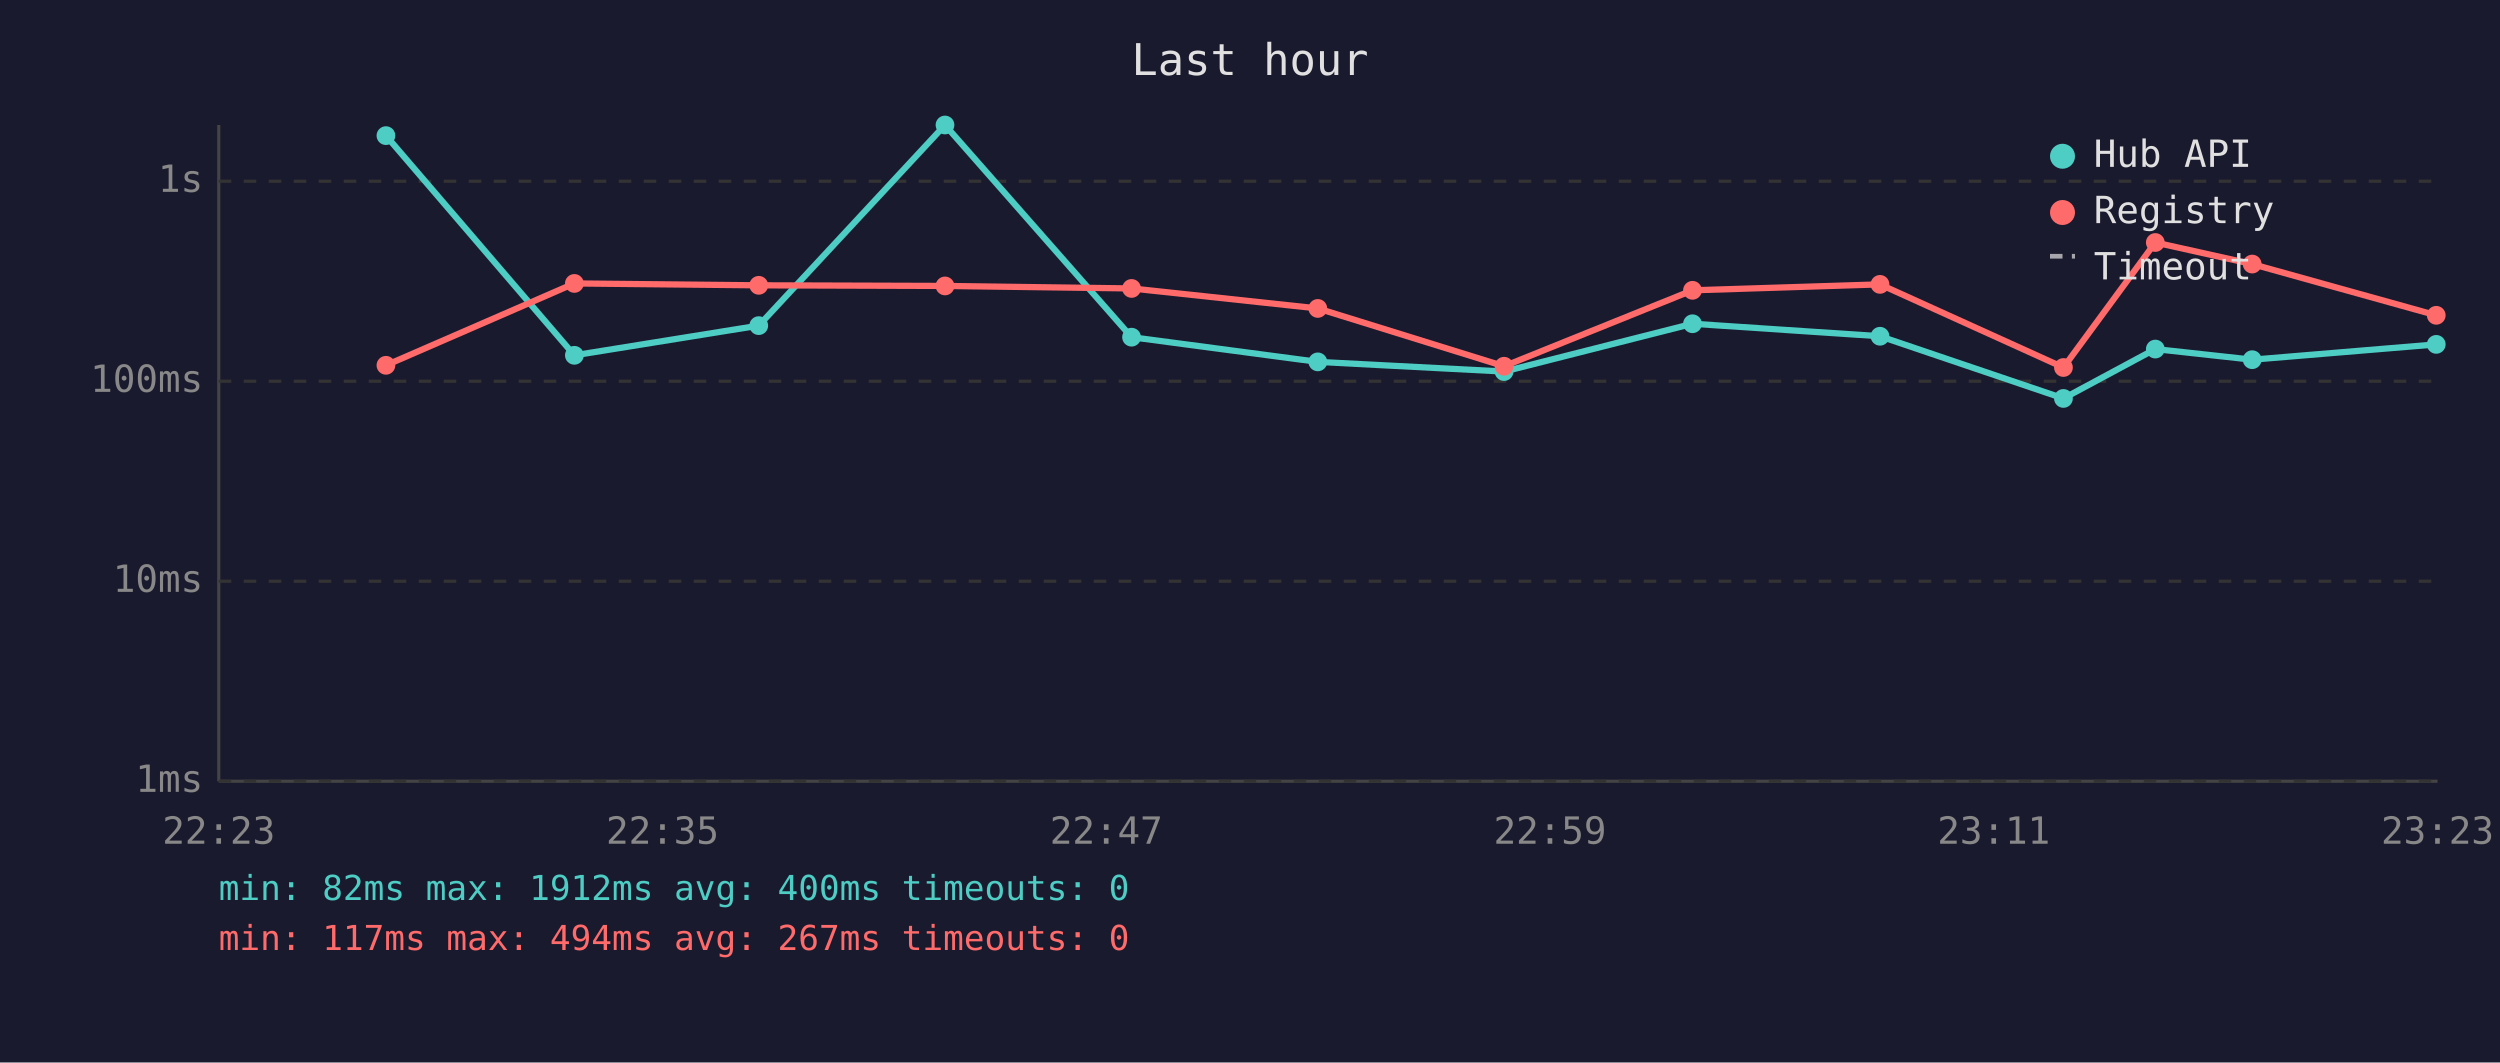
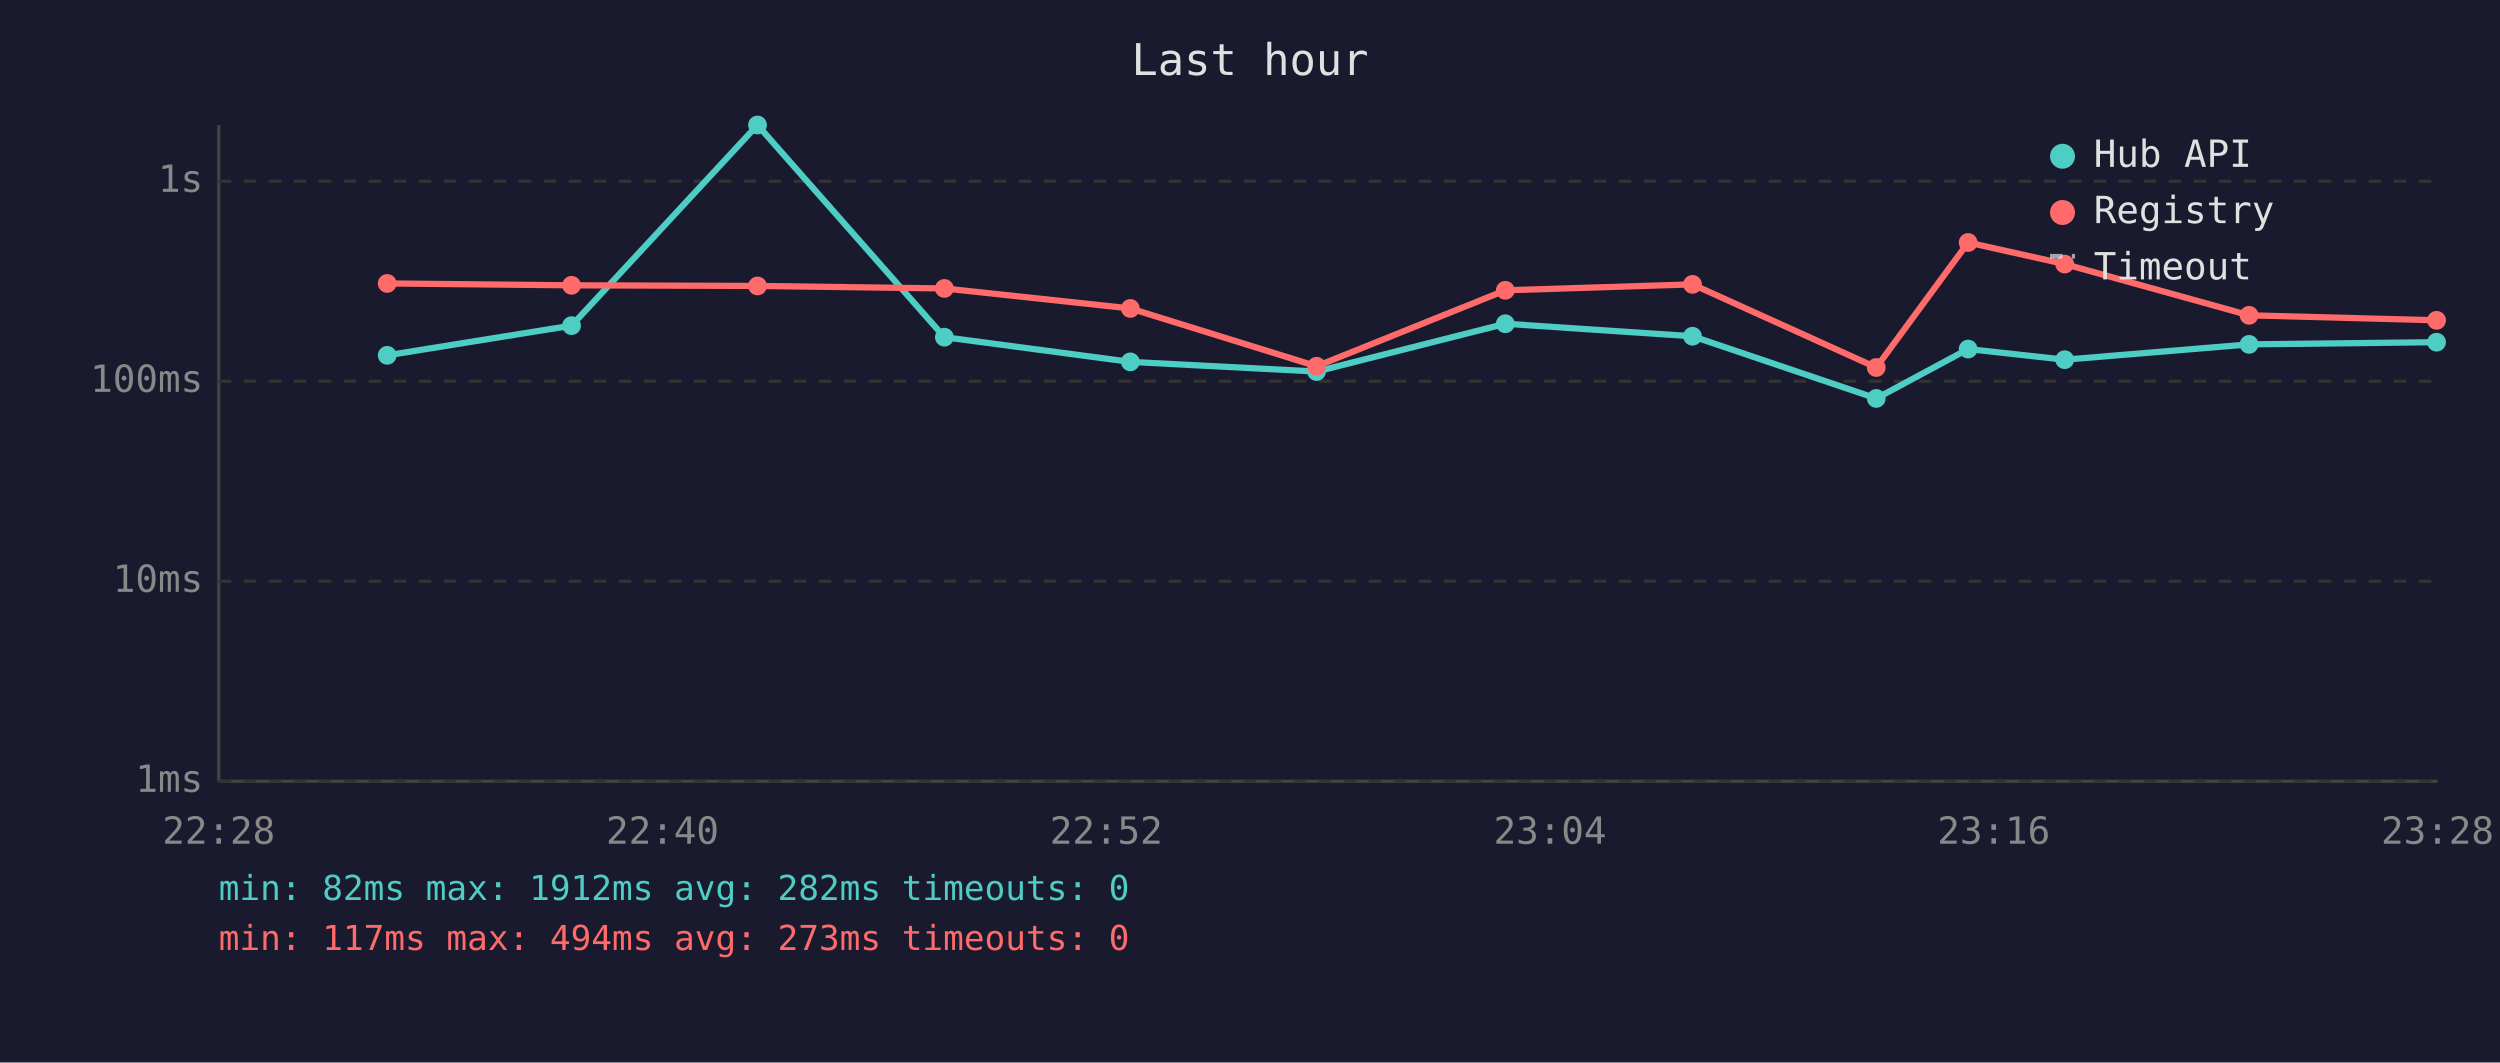
<svg xmlns="http://www.w3.org/2000/svg" viewBox="0 0 800 340" font-family="monospace" font-size="12">
  <rect width="800" height="340" fill="#1a1a2e" />
  <text x="400" y="24" fill="#e0e0e0" font-size="14" text-anchor="middle">Last hour</text>
  <line x1="70" y1="40" x2="70" y2="250" stroke="#444" stroke-width="1" />
  <line x1="70" y1="250" x2="780" y2="250" stroke="#444" stroke-width="1" />
  <line x1="70" y1="250" x2="780" y2="250" stroke="#333" stroke-width="1" stroke-dasharray="4" />
  <text x="65" y="250" fill="#888" text-anchor="end" dominant-baseline="middle">1ms</text>
  <line x1="70" y1="186" x2="780" y2="186" stroke="#333" stroke-width="1" stroke-dasharray="4" />
  <text x="65" y="186" fill="#888" text-anchor="end" dominant-baseline="middle">10ms</text>
  <line x1="70" y1="122" x2="780" y2="122" stroke="#333" stroke-width="1" stroke-dasharray="4" />
  <text x="65" y="122" fill="#888" text-anchor="end" dominant-baseline="middle">100ms</text>
  <line x1="70" y1="58" x2="780" y2="58" stroke="#333" stroke-width="1" stroke-dasharray="4" />
  <text x="65" y="58" fill="#888" text-anchor="end" dominant-baseline="middle">1s</text>
-   <text x="70" y="270" fill="#888" text-anchor="middle">22:23</text>
-   <text x="212" y="270" fill="#888" text-anchor="middle">22:35</text>
-   <text x="354" y="270" fill="#888" text-anchor="middle">22:47</text>
-   <text x="496" y="270" fill="#888" text-anchor="middle">22:59</text>
-   <text x="638" y="270" fill="#888" text-anchor="middle">23:11</text>
-   <text x="780" y="270" fill="#888" text-anchor="middle">23:23</text>
-   <polyline points="123.5,43.4 183.8,113.7 242.8,104.2 302.4,40.0 362.1,107.9 421.7,115.8 481.3,118.9 541.6,103.6 601.6,107.6 660.3,127.5 689.7,111.7 720.7,115.1 779.6,110.2" fill="none" stroke="#4ecdc4" stroke-width="2" opacity="1" />
-   <circle cx="123.5" cy="43.4" r="3" fill="#4ecdc4" />
-   <circle cx="183.8" cy="113.7" r="3" fill="#4ecdc4" />
-   <circle cx="242.8" cy="104.2" r="3" fill="#4ecdc4" />
-   <circle cx="302.4" cy="40.0" r="3" fill="#4ecdc4" />
-   <circle cx="362.1" cy="107.9" r="3" fill="#4ecdc4" />
-   <circle cx="421.7" cy="115.8" r="3" fill="#4ecdc4" />
-   <circle cx="481.3" cy="118.9" r="3" fill="#4ecdc4" />
-   <circle cx="541.6" cy="103.6" r="3" fill="#4ecdc4" />
-   <circle cx="601.6" cy="107.6" r="3" fill="#4ecdc4" />
-   <circle cx="660.3" cy="127.5" r="3" fill="#4ecdc4" />
-   <circle cx="689.7" cy="111.7" r="3" fill="#4ecdc4" />
-   <circle cx="720.7" cy="115.1" r="3" fill="#4ecdc4" />
-   <circle cx="779.6" cy="110.2" r="3" fill="#4ecdc4" />
-   <polyline points="123.5,116.9 183.8,90.7 242.8,91.3 302.4,91.5 362.1,92.3 421.7,98.7 481.3,117.2 541.6,92.9 601.6,91.0 660.3,117.6 689.7,77.6 720.7,84.5 779.6,100.9" fill="none" stroke="#ff6b6b" stroke-width="2" opacity="1" />
-   <circle cx="123.5" cy="116.9" r="3" fill="#ff6b6b" />
-   <circle cx="183.8" cy="90.7" r="3" fill="#ff6b6b" />
-   <circle cx="242.8" cy="91.3" r="3" fill="#ff6b6b" />
-   <circle cx="302.4" cy="91.5" r="3" fill="#ff6b6b" />
-   <circle cx="362.1" cy="92.3" r="3" fill="#ff6b6b" />
-   <circle cx="421.7" cy="98.7" r="3" fill="#ff6b6b" />
-   <circle cx="481.3" cy="117.2" r="3" fill="#ff6b6b" />
-   <circle cx="541.6" cy="92.9" r="3" fill="#ff6b6b" />
-   <circle cx="601.6" cy="91.0" r="3" fill="#ff6b6b" />
-   <circle cx="660.3" cy="117.6" r="3" fill="#ff6b6b" />
-   <circle cx="689.7" cy="77.6" r="3" fill="#ff6b6b" />
-   <circle cx="720.7" cy="84.5" r="3" fill="#ff6b6b" />
-   <circle cx="779.6" cy="100.9" r="3" fill="#ff6b6b" />
+   <text x="70" y="270" fill="#888" text-anchor="middle">22:28</text>
+   <text x="212" y="270" fill="#888" text-anchor="middle">22:40</text>
+   <text x="354" y="270" fill="#888" text-anchor="middle">22:52</text>
+   <text x="496" y="270" fill="#888" text-anchor="middle">23:04</text>
+   <text x="638" y="270" fill="#888" text-anchor="middle">23:16</text>
+   <text x="780" y="270" fill="#888" text-anchor="middle">23:28</text>
+   <polyline points="123.9,113.7 182.9,104.2 242.4,40.0 302.2,107.9 361.7,115.8 421.3,118.9 481.7,103.6 541.6,107.6 600.4,127.5 629.8,111.7 660.7,115.1 719.7,110.2 779.7,109.5" fill="none" stroke="#4ecdc4" stroke-width="2" opacity="1" />
+   <circle cx="123.9" cy="113.7" r="3" fill="#4ecdc4" />
+   <circle cx="182.9" cy="104.2" r="3" fill="#4ecdc4" />
+   <circle cx="242.4" cy="40.0" r="3" fill="#4ecdc4" />
+   <circle cx="302.2" cy="107.9" r="3" fill="#4ecdc4" />
+   <circle cx="361.7" cy="115.8" r="3" fill="#4ecdc4" />
+   <circle cx="421.3" cy="118.9" r="3" fill="#4ecdc4" />
+   <circle cx="481.7" cy="103.6" r="3" fill="#4ecdc4" />
+   <circle cx="541.6" cy="107.6" r="3" fill="#4ecdc4" />
+   <circle cx="600.4" cy="127.5" r="3" fill="#4ecdc4" />
+   <circle cx="629.8" cy="111.7" r="3" fill="#4ecdc4" />
+   <circle cx="660.7" cy="115.1" r="3" fill="#4ecdc4" />
+   <circle cx="719.7" cy="110.2" r="3" fill="#4ecdc4" />
+   <circle cx="779.7" cy="109.5" r="3" fill="#4ecdc4" />
+   <polyline points="123.9,90.7 182.9,91.3 242.4,91.5 302.2,92.3 361.7,98.7 421.3,117.2 481.7,92.9 541.6,91.0 600.4,117.6 629.8,77.6 660.7,84.5 719.7,100.9 779.7,102.5" fill="none" stroke="#ff6b6b" stroke-width="2" opacity="1" />
+   <circle cx="123.9" cy="90.7" r="3" fill="#ff6b6b" />
+   <circle cx="182.9" cy="91.3" r="3" fill="#ff6b6b" />
+   <circle cx="242.4" cy="91.5" r="3" fill="#ff6b6b" />
+   <circle cx="302.2" cy="92.3" r="3" fill="#ff6b6b" />
+   <circle cx="361.7" cy="98.7" r="3" fill="#ff6b6b" />
+   <circle cx="421.3" cy="117.2" r="3" fill="#ff6b6b" />
+   <circle cx="481.7" cy="92.9" r="3" fill="#ff6b6b" />
+   <circle cx="541.6" cy="91.0" r="3" fill="#ff6b6b" />
+   <circle cx="600.4" cy="117.6" r="3" fill="#ff6b6b" />
+   <circle cx="629.8" cy="77.6" r="3" fill="#ff6b6b" />
+   <circle cx="660.7" cy="84.5" r="3" fill="#ff6b6b" />
+   <circle cx="719.7" cy="100.9" r="3" fill="#ff6b6b" />
+   <circle cx="779.7" cy="102.5" r="3" fill="#ff6b6b" />
  <circle cx="660" cy="50" r="4" fill="#4ecdc4" />
  <text x="670" y="50" fill="#e0e0e0" dominant-baseline="middle">Hub API</text>
  <circle cx="660" cy="68" r="4" fill="#ff6b6b" />
  <text x="670" y="68" fill="#e0e0e0" dominant-baseline="middle">Registry</text>
  <line x1="656" y1="82" x2="664" y2="82" stroke="#e0e0e0" stroke-width="1.5" stroke-dasharray="4,3" opacity="0.7" />
  <text x="670" y="86" fill="#e0e0e0" dominant-baseline="middle">Timeout</text>
-   <text x="70" y="288" fill="#4ecdc4" font-size="11">min: 82ms  max: 1912ms  avg: 400ms  timeouts: 0</text>
-   <text x="70" y="304" fill="#ff6b6b" font-size="11">min: 117ms  max: 494ms  avg: 267ms  timeouts: 0</text>
+   <text x="70" y="288" fill="#4ecdc4" font-size="11">min: 82ms  max: 1912ms  avg: 282ms  timeouts: 0</text>
+   <text x="70" y="304" fill="#ff6b6b" font-size="11">min: 117ms  max: 494ms  avg: 273ms  timeouts: 0</text>
</svg>
